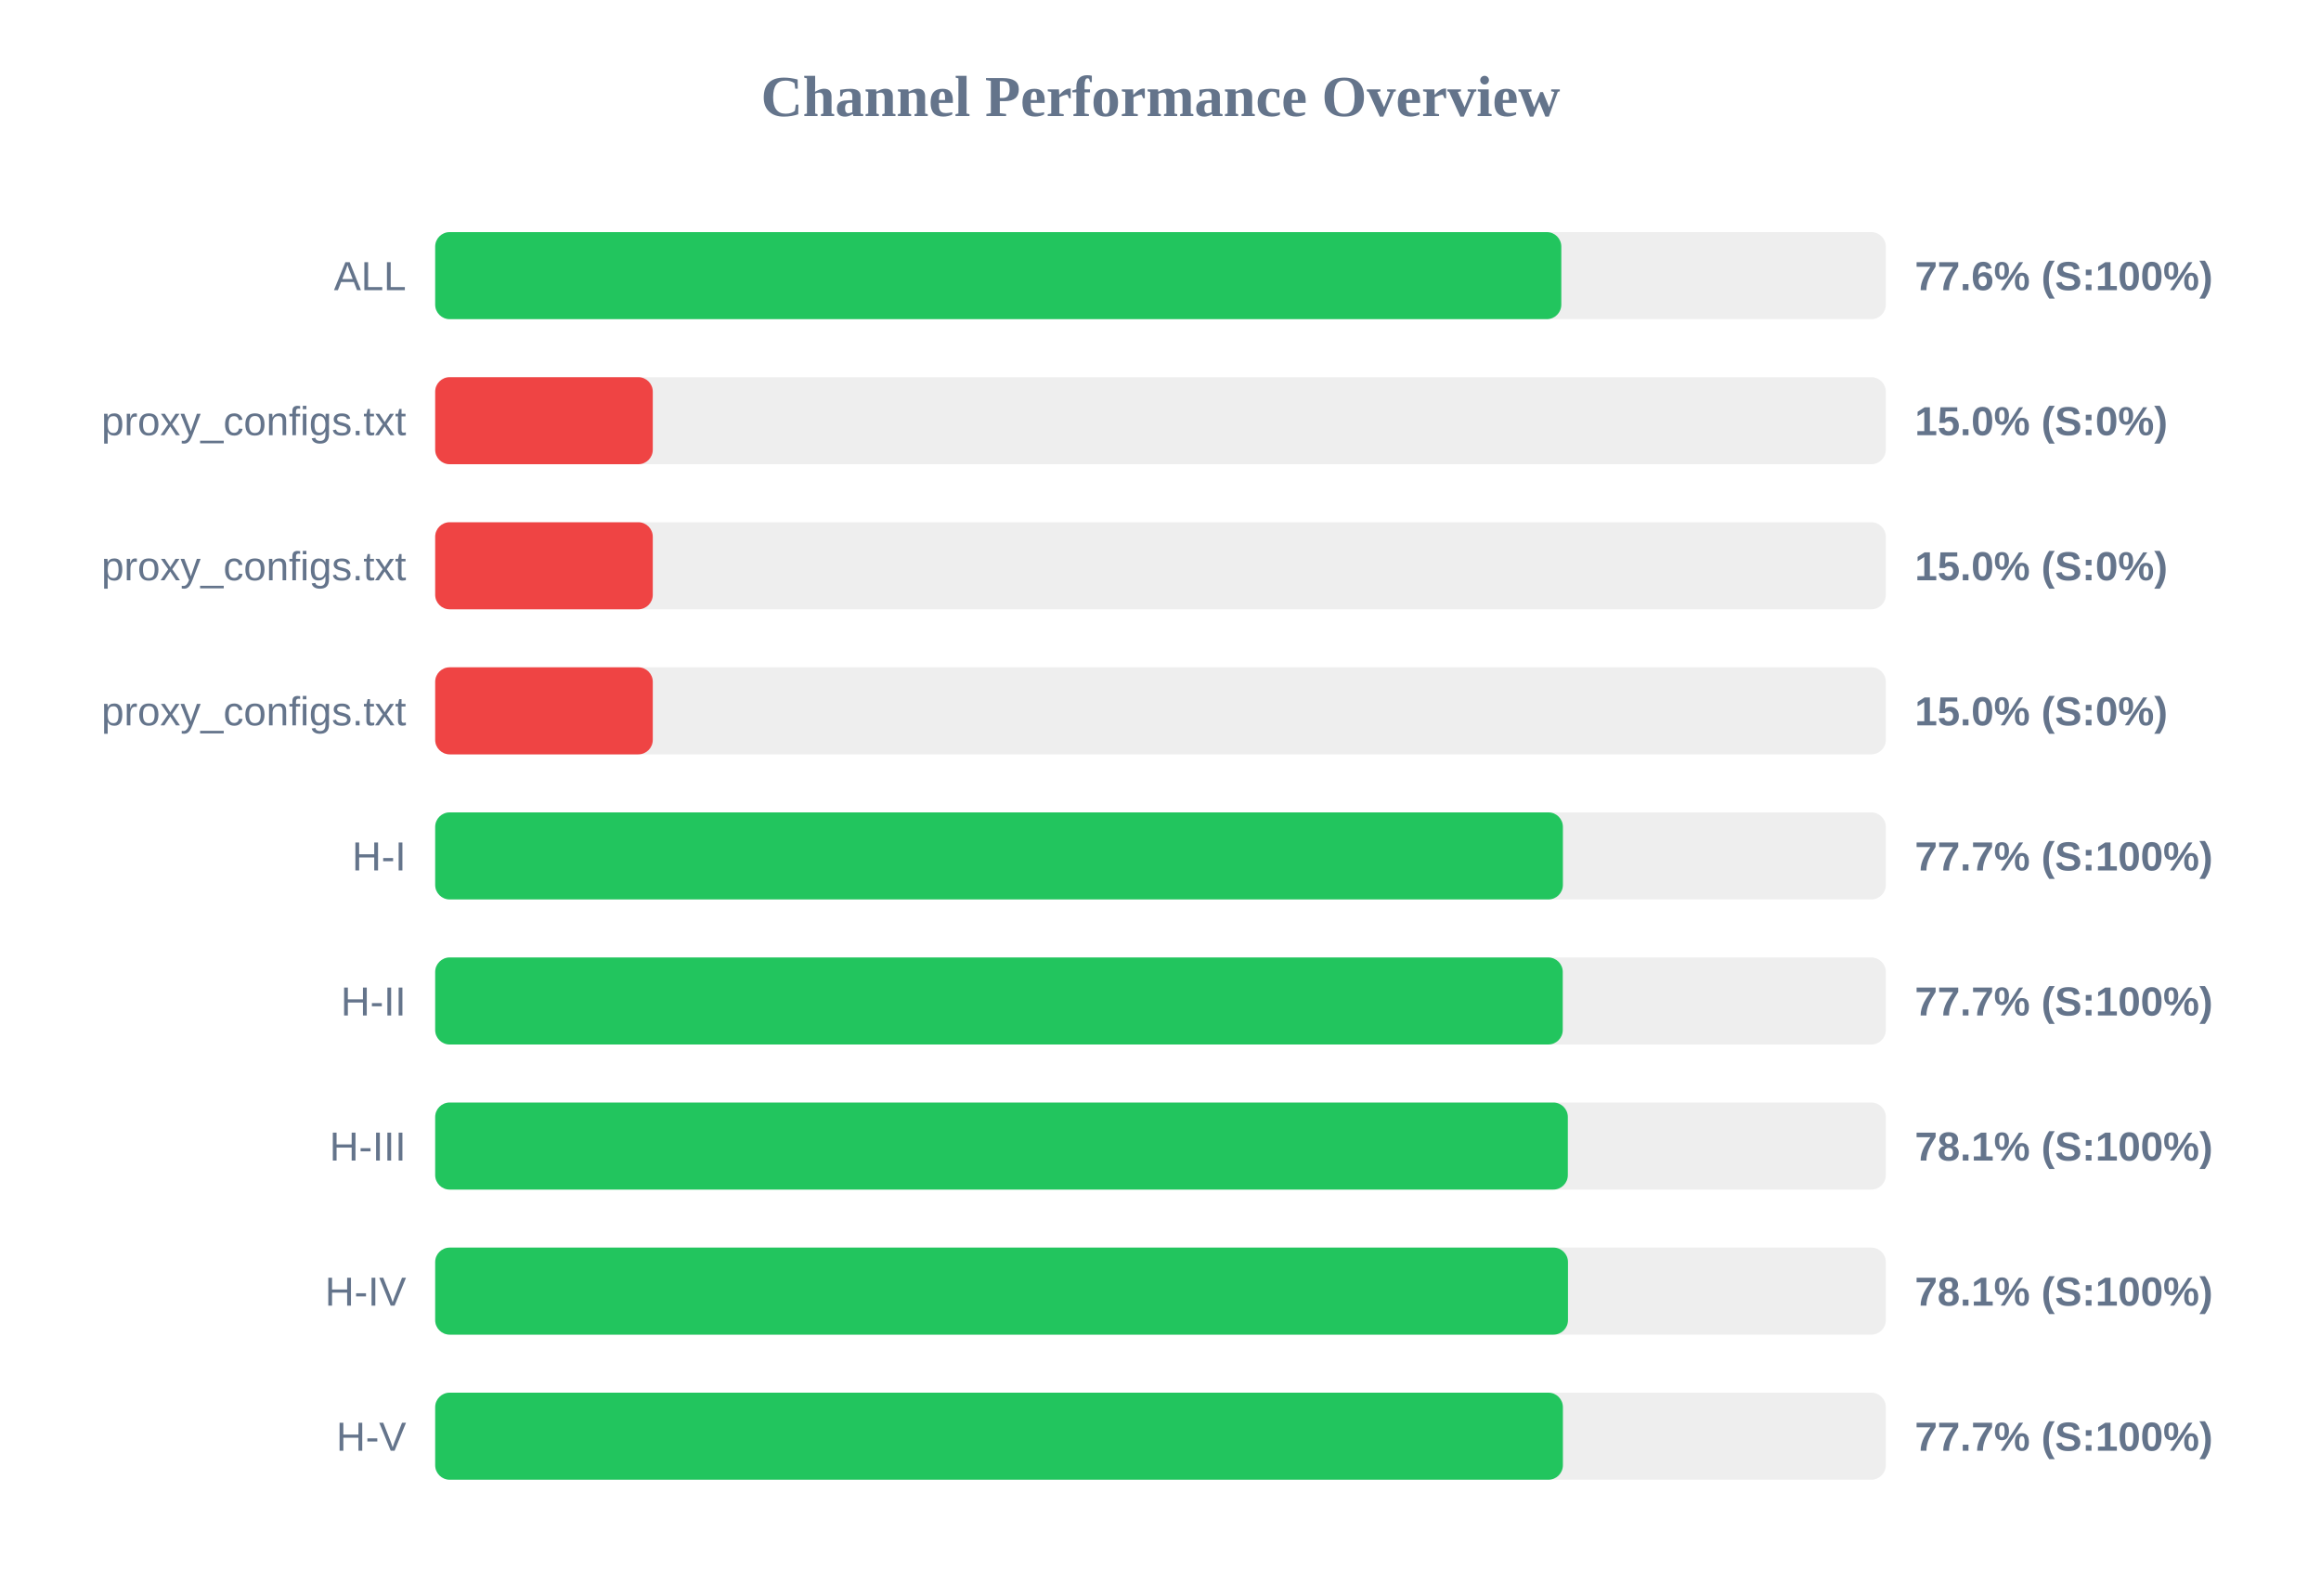
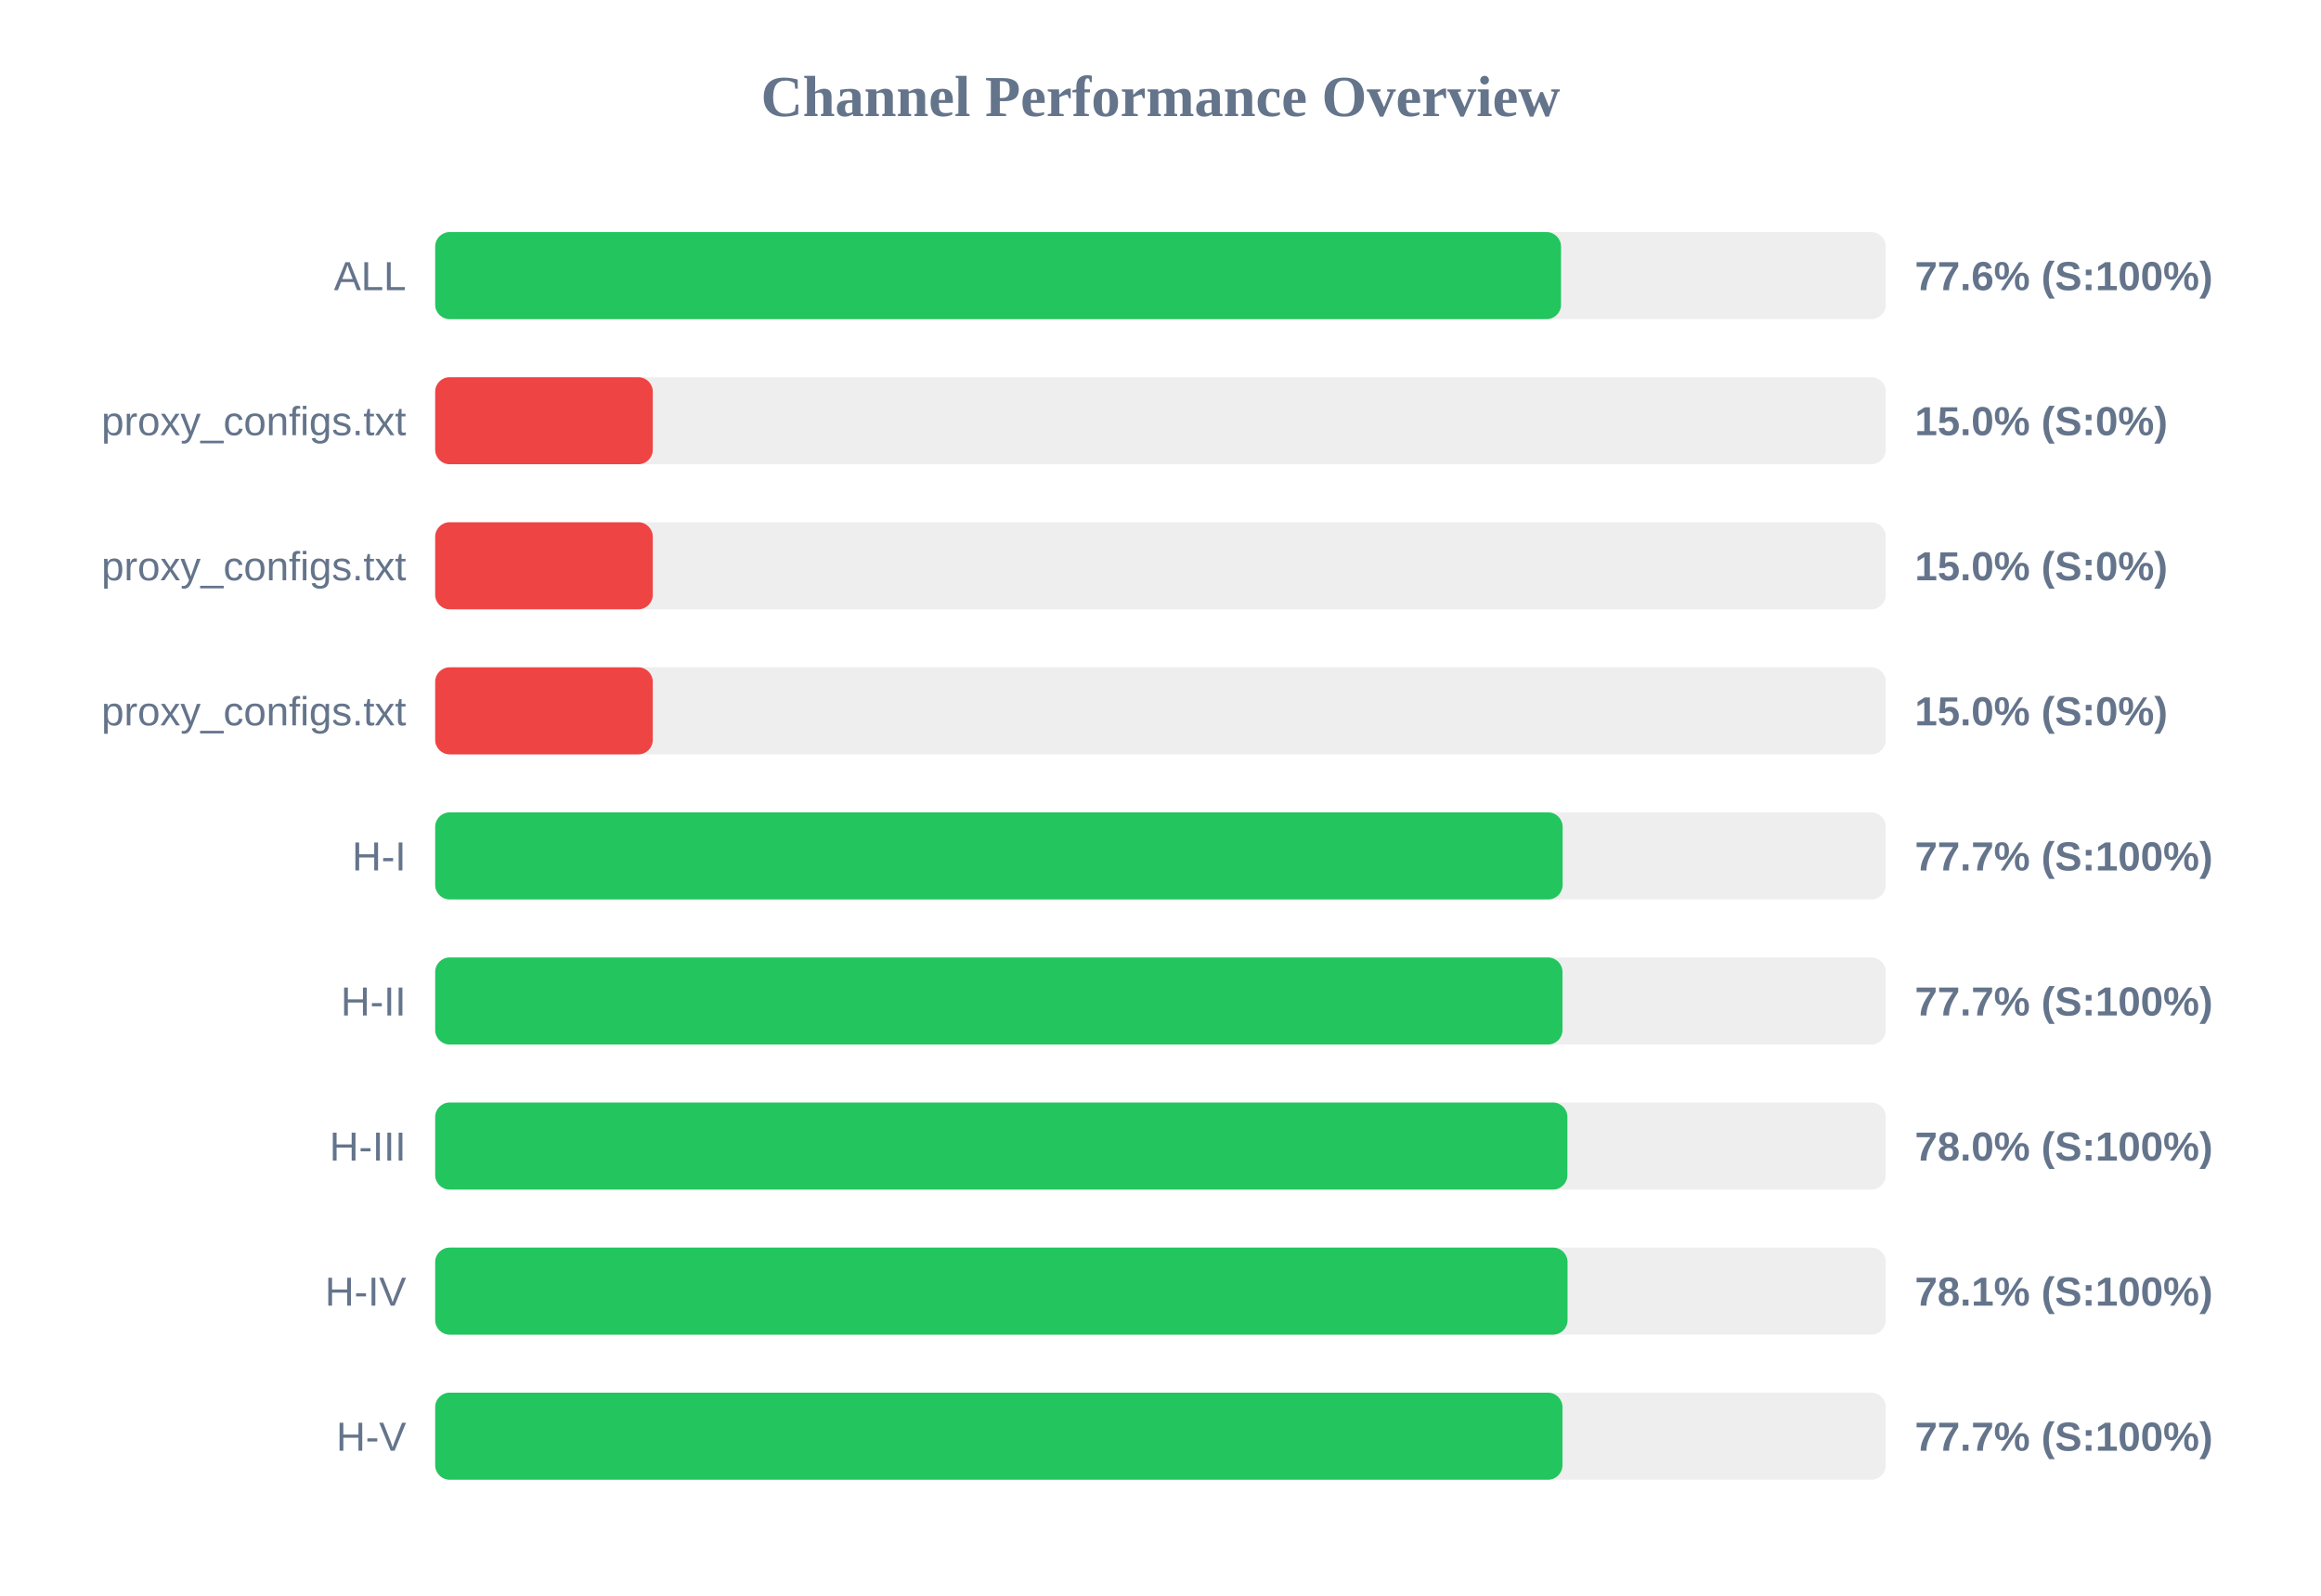
<svg xmlns="http://www.w3.org/2000/svg" width="800" height="550" version="1.1">
  <style>
        .row { font: 14px Arial; fill: #64748b; }
        .score { font: bold 14px Arial; fill: #64748b; }
    </style>
  <text x="400" y="40" text-anchor="middle" font-size="20px" font-weight="bold" fill="#64748b">Channel Performance Overview</text>
  <rect x="150" y="80" width="500" height="30" fill="#eee" rx="5" />
-   <rect x="150" y="80" width="388.15" height="30" fill="#22c55e" rx="5" />
+   <rect x="150" y="80" width="388.05" height="30" fill="#22c55e" rx="5" />
  <text x="140" y="100" text-anchor="end" class="row">ALL</text>
  <text x="660" y="100" text-anchor="start" class="score">77.6% (S:100%)</text>
  <rect x="150" y="130" width="500" height="30" fill="#eee" rx="5" />
  <rect x="150" y="130" width="75.0" height="30" fill="#ef4444" rx="5" />
  <text x="140" y="150" text-anchor="end" class="row">proxy_configs.txt</text>
  <text x="660" y="150" text-anchor="start" class="score">15.0% (S:0%)</text>
  <rect x="150" y="180" width="500" height="30" fill="#eee" rx="5" />
  <rect x="150" y="180" width="75.0" height="30" fill="#ef4444" rx="5" />
  <text x="140" y="200" text-anchor="end" class="row">proxy_configs.txt</text>
  <text x="660" y="200" text-anchor="start" class="score">15.0% (S:0%)</text>
  <rect x="150" y="230" width="500" height="30" fill="#eee" rx="5" />
  <rect x="150" y="230" width="75.0" height="30" fill="#ef4444" rx="5" />
  <text x="140" y="250" text-anchor="end" class="row">proxy_configs.txt</text>
  <text x="660" y="250" text-anchor="start" class="score">15.0% (S:0%)</text>
  <rect x="150" y="280" width="500" height="30" fill="#eee" rx="5" />
-   <rect x="150" y="280" width="388.7" height="30" fill="#22c55e" rx="5" />
+   <rect x="150" y="280" width="388.6" height="30" fill="#22c55e" rx="5" />
  <text x="140" y="300" text-anchor="end" class="row">H-I</text>
  <text x="660" y="300" text-anchor="start" class="score">77.7% (S:100%)</text>
  <rect x="150" y="330" width="500" height="30" fill="#eee" rx="5" />
-   <rect x="150" y="330" width="388.65" height="30" fill="#22c55e" rx="5" />
+   <rect x="150" y="330" width="388.55" height="30" fill="#22c55e" rx="5" />
  <text x="140" y="350" text-anchor="end" class="row">H-II</text>
  <text x="660" y="350" text-anchor="start" class="score">77.7% (S:100%)</text>
  <rect x="150" y="380" width="500" height="30" fill="#eee" rx="5" />
-   <rect x="150" y="380" width="390.4" height="30" fill="#22c55e" rx="5" />
+   <rect x="150" y="380" width="390.25" height="30" fill="#22c55e" rx="5" />
  <text x="140" y="400" text-anchor="end" class="row">H-III</text>
-   <text x="660" y="400" text-anchor="start" class="score">78.1% (S:100%)</text>
+   <text x="660" y="400" text-anchor="start" class="score">78.0% (S:100%)</text>
  <rect x="150" y="430" width="500" height="30" fill="#eee" rx="5" />
-   <rect x="150" y="430" width="390.45" height="30" fill="#22c55e" rx="5" />
+   <rect x="150" y="430" width="390.3" height="30" fill="#22c55e" rx="5" />
  <text x="140" y="450" text-anchor="end" class="row">H-IV</text>
  <text x="660" y="450" text-anchor="start" class="score">78.1% (S:100%)</text>
  <rect x="150" y="480" width="500" height="30" fill="#eee" rx="5" />
-   <rect x="150" y="480" width="388.7" height="30" fill="#22c55e" rx="5" />
+   <rect x="150" y="480" width="388.55" height="30" fill="#22c55e" rx="5" />
  <text x="140" y="500" text-anchor="end" class="row">H-V</text>
  <text x="660" y="500" text-anchor="start" class="score">77.7% (S:100%)</text>
</svg>
